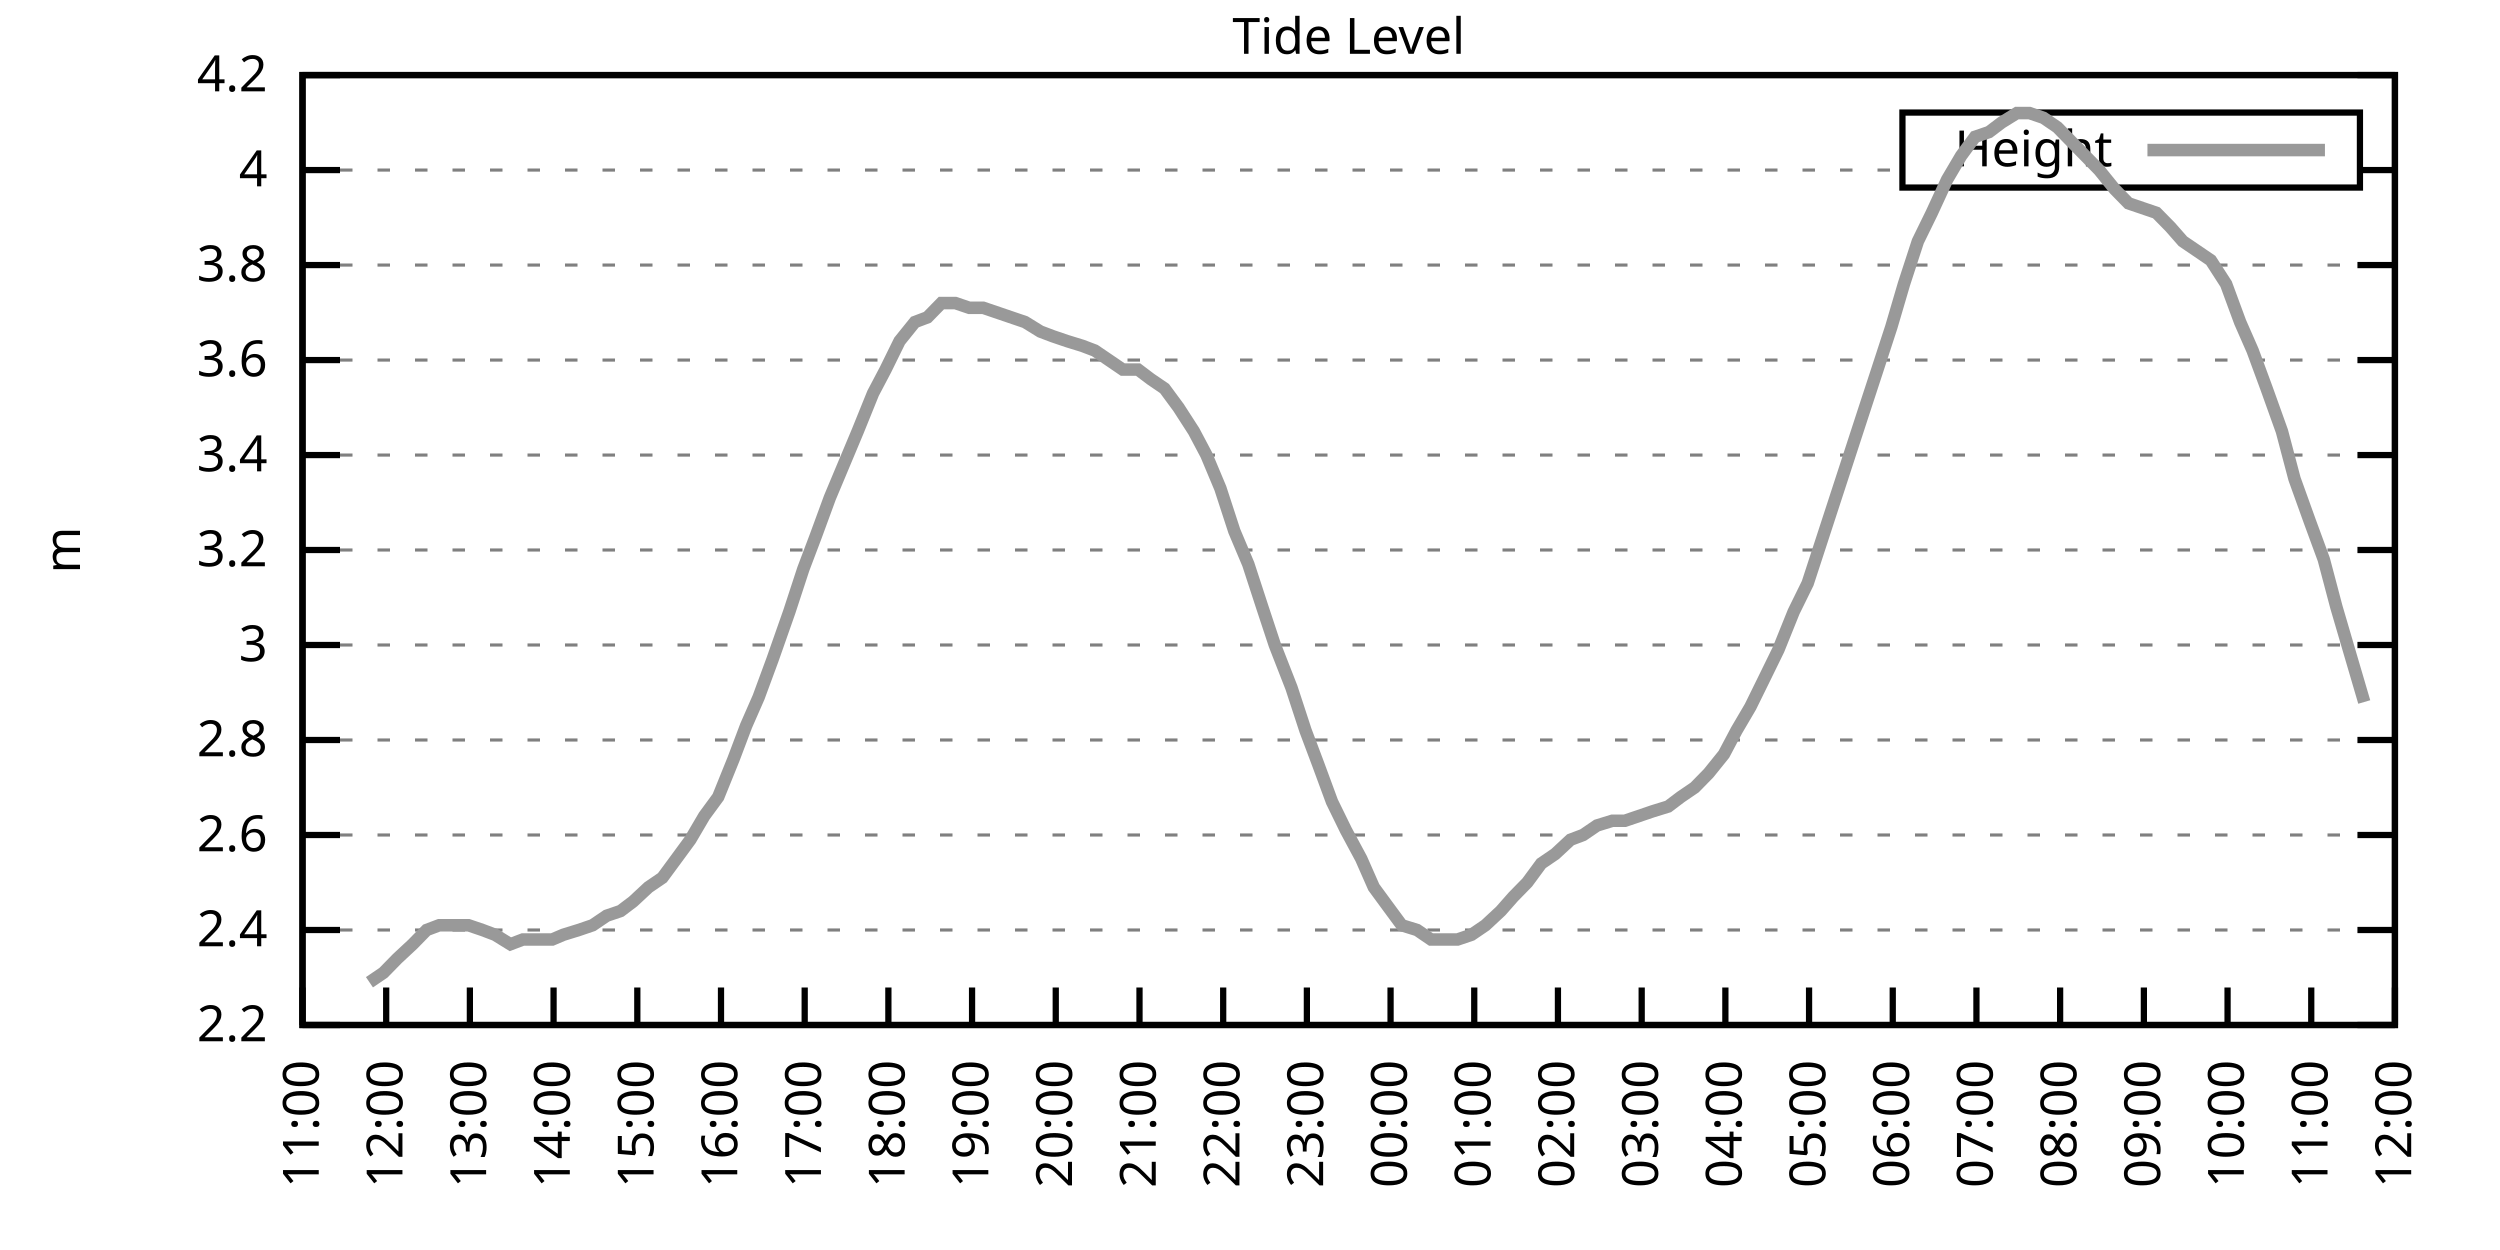
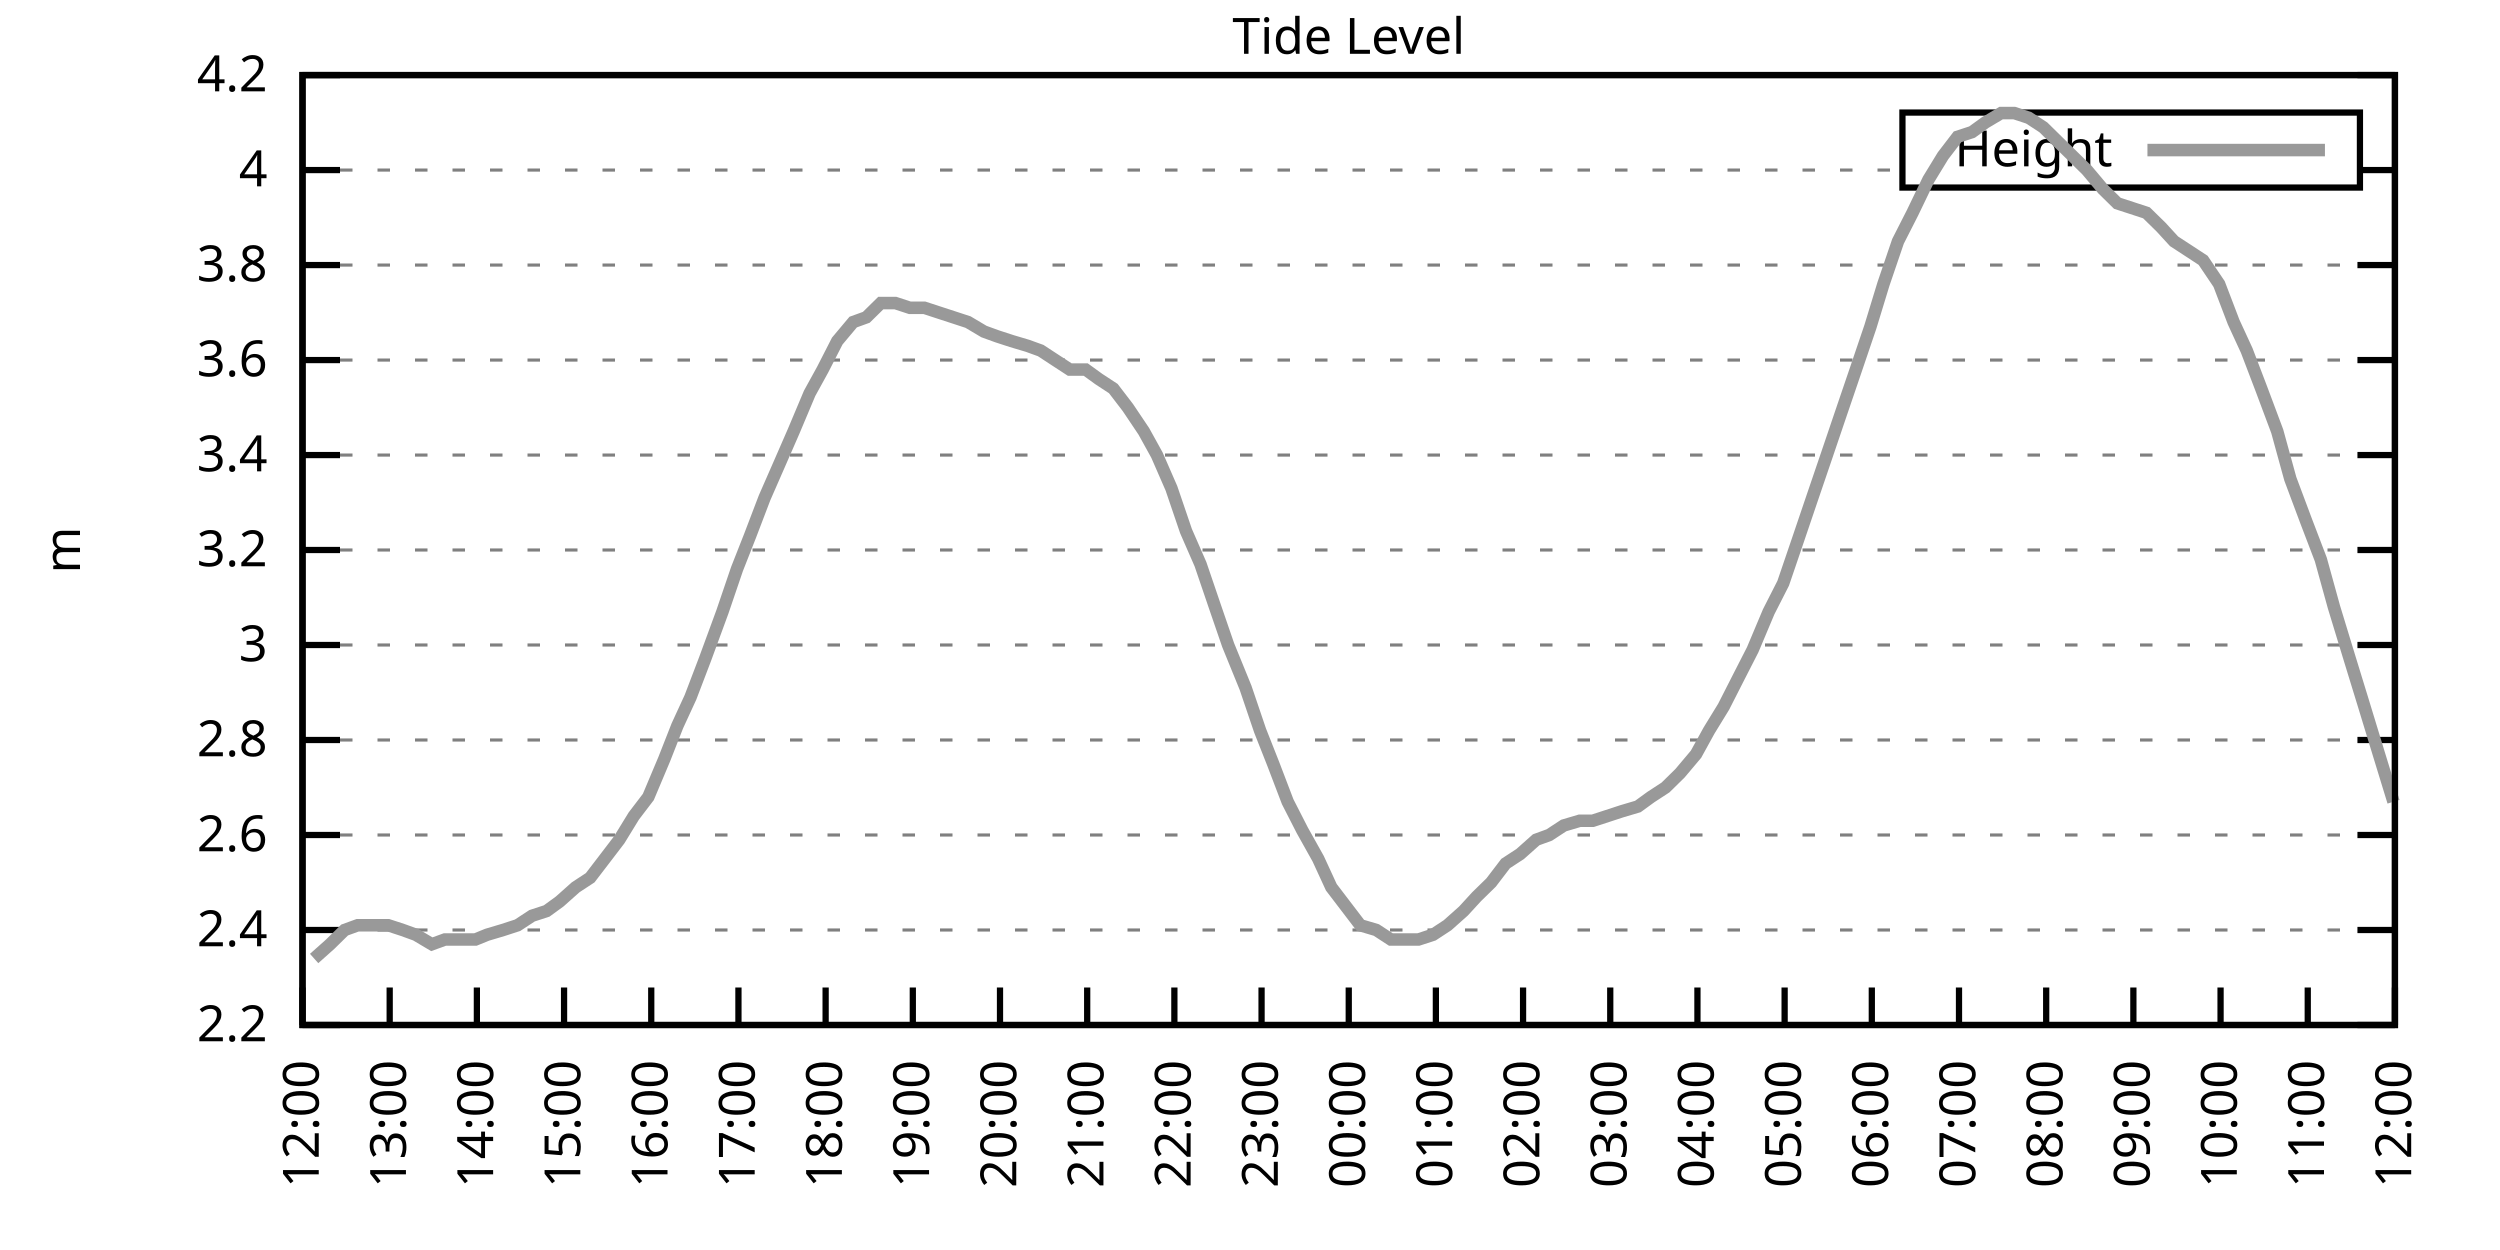
<svg xmlns="http://www.w3.org/2000/svg" xmlns:xlink="http://www.w3.org/1999/xlink" width="400" height="200" viewBox="0 0 400 200">
  <g id="gnuplot_canvas">
    <rect x="0" y="0" width="400" height="200" fill="none" />
    <defs>
      <circle id="gpDot" r="0.5" stroke-width="0.5" stroke="currentColor" />
      <path id="gpPt0" stroke-width="0.333" stroke="currentColor" d="M-1,0 h2 M0,-1 v2" />
      <path id="gpPt1" stroke-width="0.333" stroke="currentColor" d="M-1,-1 L1,1 M1,-1 L-1,1" />
      <path id="gpPt2" stroke-width="0.333" stroke="currentColor" d="M-1,0 L1,0 M0,-1 L0,1 M-1,-1 L1,1 M-1,1 L1,-1" />
      <rect id="gpPt3" stroke-width="0.333" stroke="currentColor" x="-1" y="-1" width="2" height="2" />
      <rect id="gpPt4" stroke-width="0.333" stroke="currentColor" fill="currentColor" x="-1" y="-1" width="2" height="2" />
      <circle id="gpPt5" stroke-width="0.333" stroke="currentColor" cx="0" cy="0" r="1" />
      <use xlink:href="#gpPt5" id="gpPt6" fill="currentColor" stroke="none" />
      <path id="gpPt7" stroke-width="0.333" stroke="currentColor" d="M0,-1.33 L-1.33,0.67 L1.33,0.67 z" />
      <use xlink:href="#gpPt7" id="gpPt8" fill="currentColor" stroke="none" />
      <use xlink:href="#gpPt7" id="gpPt9" stroke="currentColor" transform="rotate(180)" />
      <use xlink:href="#gpPt9" id="gpPt10" fill="currentColor" stroke="none" />
      <use xlink:href="#gpPt3" id="gpPt11" stroke="currentColor" transform="rotate(45)" />
      <use xlink:href="#gpPt11" id="gpPt12" fill="currentColor" stroke="none" />
      <path id="gpPt13" stroke-width="0.333" stroke="currentColor" d="M0,1.330 L1.265,0.411 L0.782,-1.067 L-0.782,-1.076 L-1.265,0.411 z" />
      <use xlink:href="#gpPt13" id="gpPt14" fill="currentColor" stroke="none" />
      <filter id="textbox" filterUnits="objectBoundingBox" x="0" y="0" height="1" width="1">
        <feFlood flood-color="white" flood-opacity="1" result="bgnd" />
        <feComposite in="SourceGraphic" in2="bgnd" operator="atop" />
      </filter>
      <filter id="greybox" filterUnits="objectBoundingBox" x="0" y="0" height="1" width="1">
        <feFlood flood-color="lightgrey" flood-opacity="1" result="grey" />
        <feComposite in="SourceGraphic" in2="grey" operator="atop" />
      </filter>
    </defs>
    <g fill="none" color="white" stroke="currentColor" stroke-width="1.00" stroke-linecap="butt" stroke-linejoin="miter">
</g>
    <g fill="none" color="black" stroke="currentColor" stroke-width="1.00" stroke-linecap="butt" stroke-linejoin="miter">
      <g stroke="none" shape-rendering="crispEdges">
        <polygon fill="rgb(255, 255, 255)" points="48.40,164.00 383.18,164.00 383.18,12.02 48.40,12.02 " />
      </g>
    </g>
    <g fill="none" color="black" stroke="currentColor" stroke-width="1.00" stroke-linecap="butt" stroke-linejoin="miter">
</g>
    <g fill="none" color="black" stroke="black" stroke-width="0.50" stroke-linecap="butt" stroke-linejoin="miter">
</g>
    <g fill="none" color="gray" stroke="currentColor" stroke-width="0.50" stroke-linecap="butt" stroke-linejoin="miter">
      <path stroke="gray" stroke-dasharray="2,4" class="gridline" d="M48.40,164.00 L383.19,164.00  " />
    </g>
    <g fill="none" color="gray" stroke="gray" stroke-width="1.00" stroke-linecap="butt" stroke-linejoin="miter">
</g>
    <g fill="none" color="black" stroke="currentColor" stroke-width="1.00" stroke-linecap="butt" stroke-linejoin="miter">
      <path stroke="black" d="M48.40,164.00 L54.40,164.00 M383.19,164.00 L377.19,164.00  " />
      <g transform="translate(42.80,166.60)" stroke="none" fill="black" font-family="Sans" font-size="8.00" text-anchor="end">
        <text>
          <tspan font-family="Sans"> 2.2</tspan>
        </text>
      </g>
    </g>
    <g fill="none" color="black" stroke="currentColor" stroke-width="1.00" stroke-linecap="butt" stroke-linejoin="miter">
</g>
    <g fill="none" color="black" stroke="black" stroke-width="0.50" stroke-linecap="butt" stroke-linejoin="miter">
</g>
    <g fill="none" color="gray" stroke="currentColor" stroke-width="0.50" stroke-linecap="butt" stroke-linejoin="miter">
      <path stroke="gray" stroke-dasharray="2,4" class="gridline" d="M48.40,148.80 L383.19,148.80  " />
    </g>
    <g fill="none" color="gray" stroke="gray" stroke-width="1.00" stroke-linecap="butt" stroke-linejoin="miter">
</g>
    <g fill="none" color="black" stroke="currentColor" stroke-width="1.00" stroke-linecap="butt" stroke-linejoin="miter">
      <path stroke="black" d="M48.40,148.80 L54.40,148.80 M383.19,148.80 L377.19,148.80  " />
      <g transform="translate(42.80,151.40)" stroke="none" fill="black" font-family="Sans" font-size="8.00" text-anchor="end">
        <text>
          <tspan font-family="Sans"> 2.4</tspan>
        </text>
      </g>
    </g>
    <g fill="none" color="black" stroke="currentColor" stroke-width="1.00" stroke-linecap="butt" stroke-linejoin="miter">
</g>
    <g fill="none" color="black" stroke="black" stroke-width="0.50" stroke-linecap="butt" stroke-linejoin="miter">
</g>
    <g fill="none" color="gray" stroke="currentColor" stroke-width="0.50" stroke-linecap="butt" stroke-linejoin="miter">
      <path stroke="gray" stroke-dasharray="2,4" class="gridline" d="M48.40,133.60 L383.19,133.60  " />
    </g>
    <g fill="none" color="gray" stroke="gray" stroke-width="1.00" stroke-linecap="butt" stroke-linejoin="miter">
</g>
    <g fill="none" color="black" stroke="currentColor" stroke-width="1.00" stroke-linecap="butt" stroke-linejoin="miter">
      <path stroke="black" d="M48.40,133.60 L54.40,133.60 M383.19,133.60 L377.19,133.60  " />
      <g transform="translate(42.80,136.20)" stroke="none" fill="black" font-family="Sans" font-size="8.00" text-anchor="end">
        <text>
          <tspan font-family="Sans"> 2.6</tspan>
        </text>
      </g>
    </g>
    <g fill="none" color="black" stroke="currentColor" stroke-width="1.00" stroke-linecap="butt" stroke-linejoin="miter">
</g>
    <g fill="none" color="black" stroke="black" stroke-width="0.50" stroke-linecap="butt" stroke-linejoin="miter">
</g>
    <g fill="none" color="gray" stroke="currentColor" stroke-width="0.50" stroke-linecap="butt" stroke-linejoin="miter">
      <path stroke="gray" stroke-dasharray="2,4" class="gridline" d="M48.40,118.40 L383.19,118.40  " />
    </g>
    <g fill="none" color="gray" stroke="gray" stroke-width="1.00" stroke-linecap="butt" stroke-linejoin="miter">
</g>
    <g fill="none" color="black" stroke="currentColor" stroke-width="1.00" stroke-linecap="butt" stroke-linejoin="miter">
      <path stroke="black" d="M48.40,118.40 L54.40,118.40 M383.19,118.40 L377.19,118.40  " />
      <g transform="translate(42.80,121.00)" stroke="none" fill="black" font-family="Sans" font-size="8.00" text-anchor="end">
        <text>
          <tspan font-family="Sans"> 2.8</tspan>
        </text>
      </g>
    </g>
    <g fill="none" color="black" stroke="currentColor" stroke-width="1.00" stroke-linecap="butt" stroke-linejoin="miter">
</g>
    <g fill="none" color="black" stroke="black" stroke-width="0.50" stroke-linecap="butt" stroke-linejoin="miter">
</g>
    <g fill="none" color="gray" stroke="currentColor" stroke-width="0.50" stroke-linecap="butt" stroke-linejoin="miter">
      <path stroke="gray" stroke-dasharray="2,4" class="gridline" d="M48.40,103.20 L383.19,103.20  " />
    </g>
    <g fill="none" color="gray" stroke="gray" stroke-width="1.00" stroke-linecap="butt" stroke-linejoin="miter">
</g>
    <g fill="none" color="black" stroke="currentColor" stroke-width="1.00" stroke-linecap="butt" stroke-linejoin="miter">
      <path stroke="black" d="M48.40,103.20 L54.40,103.20 M383.19,103.20 L377.19,103.20  " />
      <g transform="translate(42.80,105.80)" stroke="none" fill="black" font-family="Sans" font-size="8.00" text-anchor="end">
        <text>
          <tspan font-family="Sans"> 3</tspan>
        </text>
      </g>
    </g>
    <g fill="none" color="black" stroke="currentColor" stroke-width="1.00" stroke-linecap="butt" stroke-linejoin="miter">
</g>
    <g fill="none" color="black" stroke="black" stroke-width="0.50" stroke-linecap="butt" stroke-linejoin="miter">
</g>
    <g fill="none" color="gray" stroke="currentColor" stroke-width="0.50" stroke-linecap="butt" stroke-linejoin="miter">
      <path stroke="gray" stroke-dasharray="2,4" class="gridline" d="M48.40,88.00 L383.19,88.00  " />
    </g>
    <g fill="none" color="gray" stroke="gray" stroke-width="1.00" stroke-linecap="butt" stroke-linejoin="miter">
</g>
    <g fill="none" color="black" stroke="currentColor" stroke-width="1.00" stroke-linecap="butt" stroke-linejoin="miter">
      <path stroke="black" d="M48.40,88.00 L54.40,88.00 M383.19,88.00 L377.19,88.00  " />
      <g transform="translate(42.80,90.60)" stroke="none" fill="black" font-family="Sans" font-size="8.00" text-anchor="end">
        <text>
          <tspan font-family="Sans"> 3.2</tspan>
        </text>
      </g>
    </g>
    <g fill="none" color="black" stroke="currentColor" stroke-width="1.00" stroke-linecap="butt" stroke-linejoin="miter">
</g>
    <g fill="none" color="black" stroke="black" stroke-width="0.50" stroke-linecap="butt" stroke-linejoin="miter">
</g>
    <g fill="none" color="gray" stroke="currentColor" stroke-width="0.50" stroke-linecap="butt" stroke-linejoin="miter">
      <path stroke="gray" stroke-dasharray="2,4" class="gridline" d="M48.40,72.81 L383.19,72.81  " />
    </g>
    <g fill="none" color="gray" stroke="gray" stroke-width="1.00" stroke-linecap="butt" stroke-linejoin="miter">
</g>
    <g fill="none" color="black" stroke="currentColor" stroke-width="1.00" stroke-linecap="butt" stroke-linejoin="miter">
      <path stroke="black" d="M48.40,72.81 L54.40,72.81 M383.19,72.81 L377.19,72.81  " />
      <g transform="translate(42.80,75.41)" stroke="none" fill="black" font-family="Sans" font-size="8.00" text-anchor="end">
        <text>
          <tspan font-family="Sans"> 3.4</tspan>
        </text>
      </g>
    </g>
    <g fill="none" color="black" stroke="currentColor" stroke-width="1.00" stroke-linecap="butt" stroke-linejoin="miter">
</g>
    <g fill="none" color="black" stroke="black" stroke-width="0.50" stroke-linecap="butt" stroke-linejoin="miter">
</g>
    <g fill="none" color="gray" stroke="currentColor" stroke-width="0.50" stroke-linecap="butt" stroke-linejoin="miter">
      <path stroke="gray" stroke-dasharray="2,4" class="gridline" d="M48.40,57.61 L383.19,57.61  " />
    </g>
    <g fill="none" color="gray" stroke="gray" stroke-width="1.00" stroke-linecap="butt" stroke-linejoin="miter">
</g>
    <g fill="none" color="black" stroke="currentColor" stroke-width="1.00" stroke-linecap="butt" stroke-linejoin="miter">
      <path stroke="black" d="M48.40,57.61 L54.40,57.61 M383.19,57.61 L377.19,57.61  " />
      <g transform="translate(42.80,60.21)" stroke="none" fill="black" font-family="Sans" font-size="8.00" text-anchor="end">
        <text>
          <tspan font-family="Sans"> 3.6</tspan>
        </text>
      </g>
    </g>
    <g fill="none" color="black" stroke="currentColor" stroke-width="1.00" stroke-linecap="butt" stroke-linejoin="miter">
</g>
    <g fill="none" color="black" stroke="black" stroke-width="0.50" stroke-linecap="butt" stroke-linejoin="miter">
</g>
    <g fill="none" color="gray" stroke="currentColor" stroke-width="0.50" stroke-linecap="butt" stroke-linejoin="miter">
      <path stroke="gray" stroke-dasharray="2,4" class="gridline" d="M48.40,42.41 L383.19,42.41  " />
    </g>
    <g fill="none" color="gray" stroke="gray" stroke-width="1.00" stroke-linecap="butt" stroke-linejoin="miter">
</g>
    <g fill="none" color="black" stroke="currentColor" stroke-width="1.00" stroke-linecap="butt" stroke-linejoin="miter">
      <path stroke="black" d="M48.40,42.41 L54.40,42.41 M383.19,42.41 L377.19,42.41  " />
      <g transform="translate(42.80,45.01)" stroke="none" fill="black" font-family="Sans" font-size="8.00" text-anchor="end">
        <text>
          <tspan font-family="Sans"> 3.8</tspan>
        </text>
      </g>
    </g>
    <g fill="none" color="black" stroke="currentColor" stroke-width="1.00" stroke-linecap="butt" stroke-linejoin="miter">
</g>
    <g fill="none" color="black" stroke="black" stroke-width="0.50" stroke-linecap="butt" stroke-linejoin="miter">
</g>
    <g fill="none" color="gray" stroke="currentColor" stroke-width="0.50" stroke-linecap="butt" stroke-linejoin="miter">
      <path stroke="gray" stroke-dasharray="2,4" class="gridline" d="M48.40,27.21 L304.39,27.21 M377.59,27.21 L383.19,27.21  " />
    </g>
    <g fill="none" color="gray" stroke="gray" stroke-width="1.00" stroke-linecap="butt" stroke-linejoin="miter">
</g>
    <g fill="none" color="black" stroke="currentColor" stroke-width="1.00" stroke-linecap="butt" stroke-linejoin="miter">
      <path stroke="black" d="M48.40,27.21 L54.40,27.21 M383.19,27.21 L377.19,27.21  " />
      <g transform="translate(42.80,29.81)" stroke="none" fill="black" font-family="Sans" font-size="8.00" text-anchor="end">
        <text>
          <tspan font-family="Sans"> 4</tspan>
        </text>
      </g>
    </g>
    <g fill="none" color="black" stroke="currentColor" stroke-width="1.00" stroke-linecap="butt" stroke-linejoin="miter">
</g>
    <g fill="none" color="black" stroke="black" stroke-width="0.50" stroke-linecap="butt" stroke-linejoin="miter">
</g>
    <g fill="none" color="gray" stroke="currentColor" stroke-width="0.50" stroke-linecap="butt" stroke-linejoin="miter">
      <path stroke="gray" stroke-dasharray="2,4" class="gridline" d="M48.40,12.01 L383.19,12.01  " />
    </g>
    <g fill="none" color="gray" stroke="gray" stroke-width="1.00" stroke-linecap="butt" stroke-linejoin="miter">
</g>
    <g fill="none" color="black" stroke="currentColor" stroke-width="1.00" stroke-linecap="butt" stroke-linejoin="miter">
      <path stroke="black" d="M48.40,12.01 L54.40,12.01 M383.19,12.01 L377.19,12.01  " />
      <g transform="translate(42.80,14.61)" stroke="none" fill="black" font-family="Sans" font-size="8.00" text-anchor="end">
        <text>
          <tspan font-family="Sans"> 4.2</tspan>
        </text>
      </g>
    </g>
    <g fill="none" color="black" stroke="currentColor" stroke-width="1.00" stroke-linecap="butt" stroke-linejoin="miter">
      <path stroke="black" d="M48.40,164.00 L48.40,158.00  " />
      <g transform="translate(51.00,169.60) rotate(270.00)" stroke="none" fill="black" font-family="Sans" font-size="8.00" text-anchor="end">
        <text>
-           <tspan font-family="Sans">11:00</tspan>
-         </text>
-       </g>
-     </g>
-     <g fill="none" color="black" stroke="currentColor" stroke-width="1.00" stroke-linecap="butt" stroke-linejoin="miter">
-       <path stroke="black" d="M61.79,164.00 L61.79,158.00  " />
-       <g transform="translate(64.39,169.60) rotate(270.00)" stroke="none" fill="black" font-family="Sans" font-size="8.00" text-anchor="end">
-         <text>
          <tspan font-family="Sans">12:00</tspan>
        </text>
      </g>
    </g>
    <g fill="none" color="black" stroke="currentColor" stroke-width="1.00" stroke-linecap="butt" stroke-linejoin="miter">
-       <path stroke="black" d="M75.18,164.00 L75.18,158.00  " />
-       <g transform="translate(77.78,169.60) rotate(270.00)" stroke="none" fill="black" font-family="Sans" font-size="8.00" text-anchor="end">
+       <path stroke="black" d="M62.35,164.00 L62.35,158.00  " />
+       <g transform="translate(64.95,169.60) rotate(270.00)" stroke="none" fill="black" font-family="Sans" font-size="8.00" text-anchor="end">
        <text>
          <tspan font-family="Sans">13:00</tspan>
        </text>
      </g>
    </g>
    <g fill="none" color="black" stroke="currentColor" stroke-width="1.00" stroke-linecap="butt" stroke-linejoin="miter">
-       <path stroke="black" d="M88.57,164.00 L88.57,158.00  " />
-       <g transform="translate(91.17,169.60) rotate(270.00)" stroke="none" fill="black" font-family="Sans" font-size="8.00" text-anchor="end">
+       <path stroke="black" d="M76.30,164.00 L76.30,158.00  " />
+       <g transform="translate(78.90,169.60) rotate(270.00)" stroke="none" fill="black" font-family="Sans" font-size="8.00" text-anchor="end">
        <text>
          <tspan font-family="Sans">14:00</tspan>
        </text>
      </g>
    </g>
    <g fill="none" color="black" stroke="currentColor" stroke-width="1.00" stroke-linecap="butt" stroke-linejoin="miter">
-       <path stroke="black" d="M101.97,164.00 L101.97,158.00  " />
-       <g transform="translate(104.57,169.60) rotate(270.00)" stroke="none" fill="black" font-family="Sans" font-size="8.00" text-anchor="end">
+       <path stroke="black" d="M90.25,164.00 L90.25,158.00  " />
+       <g transform="translate(92.85,169.60) rotate(270.00)" stroke="none" fill="black" font-family="Sans" font-size="8.00" text-anchor="end">
        <text>
          <tspan font-family="Sans">15:00</tspan>
        </text>
      </g>
    </g>
    <g fill="none" color="black" stroke="currentColor" stroke-width="1.00" stroke-linecap="butt" stroke-linejoin="miter">
-       <path stroke="black" d="M115.36,164.00 L115.36,158.00  " />
-       <g transform="translate(117.96,169.60) rotate(270.00)" stroke="none" fill="black" font-family="Sans" font-size="8.00" text-anchor="end">
+       <path stroke="black" d="M104.20,164.00 L104.20,158.00  " />
+       <g transform="translate(106.80,169.60) rotate(270.00)" stroke="none" fill="black" font-family="Sans" font-size="8.00" text-anchor="end">
        <text>
          <tspan font-family="Sans">16:00</tspan>
        </text>
      </g>
    </g>
    <g fill="none" color="black" stroke="currentColor" stroke-width="1.00" stroke-linecap="butt" stroke-linejoin="miter">
-       <path stroke="black" d="M128.75,164.00 L128.75,158.00  " />
-       <g transform="translate(131.35,169.60) rotate(270.00)" stroke="none" fill="black" font-family="Sans" font-size="8.00" text-anchor="end">
+       <path stroke="black" d="M118.15,164.00 L118.15,158.00  " />
+       <g transform="translate(120.75,169.60) rotate(270.00)" stroke="none" fill="black" font-family="Sans" font-size="8.00" text-anchor="end">
        <text>
          <tspan font-family="Sans">17:00</tspan>
        </text>
      </g>
    </g>
    <g fill="none" color="black" stroke="currentColor" stroke-width="1.00" stroke-linecap="butt" stroke-linejoin="miter">
-       <path stroke="black" d="M142.14,164.00 L142.14,158.00  " />
-       <g transform="translate(144.74,169.60) rotate(270.00)" stroke="none" fill="black" font-family="Sans" font-size="8.00" text-anchor="end">
+       <path stroke="black" d="M132.10,164.00 L132.10,158.00  " />
+       <g transform="translate(134.70,169.60) rotate(270.00)" stroke="none" fill="black" font-family="Sans" font-size="8.00" text-anchor="end">
        <text>
          <tspan font-family="Sans">18:00</tspan>
        </text>
      </g>
    </g>
    <g fill="none" color="black" stroke="currentColor" stroke-width="1.00" stroke-linecap="butt" stroke-linejoin="miter">
-       <path stroke="black" d="M155.53,164.00 L155.53,158.00  " />
-       <g transform="translate(158.13,169.60) rotate(270.00)" stroke="none" fill="black" font-family="Sans" font-size="8.00" text-anchor="end">
+       <path stroke="black" d="M146.05,164.00 L146.05,158.00  " />
+       <g transform="translate(148.65,169.60) rotate(270.00)" stroke="none" fill="black" font-family="Sans" font-size="8.00" text-anchor="end">
        <text>
          <tspan font-family="Sans">19:00</tspan>
        </text>
      </g>
    </g>
    <g fill="none" color="black" stroke="currentColor" stroke-width="1.00" stroke-linecap="butt" stroke-linejoin="miter">
-       <path stroke="black" d="M168.92,164.00 L168.92,158.00  " />
-       <g transform="translate(171.52,169.60) rotate(270.00)" stroke="none" fill="black" font-family="Sans" font-size="8.00" text-anchor="end">
+       <path stroke="black" d="M160.00,164.00 L160.00,158.00  " />
+       <g transform="translate(162.60,169.60) rotate(270.00)" stroke="none" fill="black" font-family="Sans" font-size="8.00" text-anchor="end">
        <text>
          <tspan font-family="Sans">20:00</tspan>
        </text>
      </g>
    </g>
    <g fill="none" color="black" stroke="currentColor" stroke-width="1.00" stroke-linecap="butt" stroke-linejoin="miter">
-       <path stroke="black" d="M182.32,164.00 L182.32,158.00  " />
-       <g transform="translate(184.92,169.60) rotate(270.00)" stroke="none" fill="black" font-family="Sans" font-size="8.00" text-anchor="end">
+       <path stroke="black" d="M173.95,164.00 L173.95,158.00  " />
+       <g transform="translate(176.55,169.60) rotate(270.00)" stroke="none" fill="black" font-family="Sans" font-size="8.00" text-anchor="end">
        <text>
          <tspan font-family="Sans">21:00</tspan>
        </text>
      </g>
    </g>
    <g fill="none" color="black" stroke="currentColor" stroke-width="1.00" stroke-linecap="butt" stroke-linejoin="miter">
-       <path stroke="black" d="M195.71,164.00 L195.71,158.00  " />
-       <g transform="translate(198.31,169.60) rotate(270.00)" stroke="none" fill="black" font-family="Sans" font-size="8.00" text-anchor="end">
+       <path stroke="black" d="M187.90,164.00 L187.90,158.00  " />
+       <g transform="translate(190.50,169.60) rotate(270.00)" stroke="none" fill="black" font-family="Sans" font-size="8.00" text-anchor="end">
        <text>
          <tspan font-family="Sans">22:00</tspan>
        </text>
      </g>
    </g>
    <g fill="none" color="black" stroke="currentColor" stroke-width="1.00" stroke-linecap="butt" stroke-linejoin="miter">
-       <path stroke="black" d="M209.10,164.00 L209.10,158.00  " />
-       <g transform="translate(211.70,169.60) rotate(270.00)" stroke="none" fill="black" font-family="Sans" font-size="8.00" text-anchor="end">
+       <path stroke="black" d="M201.85,164.00 L201.85,158.00  " />
+       <g transform="translate(204.45,169.60) rotate(270.00)" stroke="none" fill="black" font-family="Sans" font-size="8.00" text-anchor="end">
        <text>
          <tspan font-family="Sans">23:00</tspan>
        </text>
      </g>
    </g>
    <g fill="none" color="black" stroke="currentColor" stroke-width="1.00" stroke-linecap="butt" stroke-linejoin="miter">
-       <path stroke="black" d="M222.49,164.00 L222.49,158.00  " />
-       <g transform="translate(225.09,169.60) rotate(270.00)" stroke="none" fill="black" font-family="Sans" font-size="8.00" text-anchor="end">
+       <path stroke="black" d="M215.80,164.00 L215.80,158.00  " />
+       <g transform="translate(218.40,169.60) rotate(270.00)" stroke="none" fill="black" font-family="Sans" font-size="8.00" text-anchor="end">
        <text>
          <tspan font-family="Sans">00:00</tspan>
        </text>
      </g>
    </g>
    <g fill="none" color="black" stroke="currentColor" stroke-width="1.00" stroke-linecap="butt" stroke-linejoin="miter">
-       <path stroke="black" d="M235.88,164.00 L235.88,158.00  " />
-       <g transform="translate(238.48,169.60) rotate(270.00)" stroke="none" fill="black" font-family="Sans" font-size="8.00" text-anchor="end">
+       <path stroke="black" d="M229.74,164.00 L229.74,158.00  " />
+       <g transform="translate(232.34,169.60) rotate(270.00)" stroke="none" fill="black" font-family="Sans" font-size="8.00" text-anchor="end">
        <text>
          <tspan font-family="Sans">01:00</tspan>
        </text>
      </g>
    </g>
    <g fill="none" color="black" stroke="currentColor" stroke-width="1.00" stroke-linecap="butt" stroke-linejoin="miter">
-       <path stroke="black" d="M249.27,164.00 L249.27,158.00  " />
-       <g transform="translate(251.87,169.60) rotate(270.00)" stroke="none" fill="black" font-family="Sans" font-size="8.00" text-anchor="end">
+       <path stroke="black" d="M243.69,164.00 L243.69,158.00  " />
+       <g transform="translate(246.29,169.60) rotate(270.00)" stroke="none" fill="black" font-family="Sans" font-size="8.00" text-anchor="end">
        <text>
          <tspan font-family="Sans">02:00</tspan>
        </text>
      </g>
    </g>
    <g fill="none" color="black" stroke="currentColor" stroke-width="1.00" stroke-linecap="butt" stroke-linejoin="miter">
-       <path stroke="black" d="M262.67,164.00 L262.67,158.00  " />
-       <g transform="translate(265.27,169.60) rotate(270.00)" stroke="none" fill="black" font-family="Sans" font-size="8.00" text-anchor="end">
+       <path stroke="black" d="M257.64,164.00 L257.64,158.00  " />
+       <g transform="translate(260.24,169.60) rotate(270.00)" stroke="none" fill="black" font-family="Sans" font-size="8.00" text-anchor="end">
        <text>
          <tspan font-family="Sans">03:00</tspan>
        </text>
      </g>
    </g>
    <g fill="none" color="black" stroke="currentColor" stroke-width="1.00" stroke-linecap="butt" stroke-linejoin="miter">
-       <path stroke="black" d="M276.06,164.00 L276.06,158.00  " />
-       <g transform="translate(278.66,169.60) rotate(270.00)" stroke="none" fill="black" font-family="Sans" font-size="8.00" text-anchor="end">
+       <path stroke="black" d="M271.59,164.00 L271.59,158.00  " />
+       <g transform="translate(274.19,169.60) rotate(270.00)" stroke="none" fill="black" font-family="Sans" font-size="8.00" text-anchor="end">
        <text>
          <tspan font-family="Sans">04:00</tspan>
        </text>
      </g>
    </g>
    <g fill="none" color="black" stroke="currentColor" stroke-width="1.00" stroke-linecap="butt" stroke-linejoin="miter">
-       <path stroke="black" d="M289.45,164.00 L289.45,158.00  " />
-       <g transform="translate(292.05,169.60) rotate(270.00)" stroke="none" fill="black" font-family="Sans" font-size="8.00" text-anchor="end">
+       <path stroke="black" d="M285.54,164.00 L285.54,158.00  " />
+       <g transform="translate(288.14,169.60) rotate(270.00)" stroke="none" fill="black" font-family="Sans" font-size="8.00" text-anchor="end">
        <text>
          <tspan font-family="Sans">05:00</tspan>
        </text>
      </g>
    </g>
    <g fill="none" color="black" stroke="currentColor" stroke-width="1.00" stroke-linecap="butt" stroke-linejoin="miter">
-       <path stroke="black" d="M302.84,164.00 L302.84,158.00  " />
-       <g transform="translate(305.44,169.60) rotate(270.00)" stroke="none" fill="black" font-family="Sans" font-size="8.00" text-anchor="end">
+       <path stroke="black" d="M299.49,164.00 L299.49,158.00  " />
+       <g transform="translate(302.09,169.60) rotate(270.00)" stroke="none" fill="black" font-family="Sans" font-size="8.00" text-anchor="end">
        <text>
          <tspan font-family="Sans">06:00</tspan>
        </text>
      </g>
    </g>
    <g fill="none" color="black" stroke="currentColor" stroke-width="1.00" stroke-linecap="butt" stroke-linejoin="miter">
-       <path stroke="black" d="M316.23,164.00 L316.23,158.00  " />
-       <g transform="translate(318.83,169.60) rotate(270.00)" stroke="none" fill="black" font-family="Sans" font-size="8.00" text-anchor="end">
+       <path stroke="black" d="M313.44,164.00 L313.44,158.00  " />
+       <g transform="translate(316.04,169.60) rotate(270.00)" stroke="none" fill="black" font-family="Sans" font-size="8.00" text-anchor="end">
        <text>
          <tspan font-family="Sans">07:00</tspan>
        </text>
      </g>
    </g>
    <g fill="none" color="black" stroke="currentColor" stroke-width="1.00" stroke-linecap="butt" stroke-linejoin="miter">
-       <path stroke="black" d="M329.62,164.00 L329.62,158.00  " />
-       <g transform="translate(332.22,169.60) rotate(270.00)" stroke="none" fill="black" font-family="Sans" font-size="8.00" text-anchor="end">
+       <path stroke="black" d="M327.39,164.00 L327.39,158.00  " />
+       <g transform="translate(329.99,169.60) rotate(270.00)" stroke="none" fill="black" font-family="Sans" font-size="8.00" text-anchor="end">
        <text>
          <tspan font-family="Sans">08:00</tspan>
        </text>
      </g>
    </g>
    <g fill="none" color="black" stroke="currentColor" stroke-width="1.00" stroke-linecap="butt" stroke-linejoin="miter">
-       <path stroke="black" d="M343.02,164.00 L343.02,158.00  " />
-       <g transform="translate(345.62,169.60) rotate(270.00)" stroke="none" fill="black" font-family="Sans" font-size="8.00" text-anchor="end">
+       <path stroke="black" d="M341.34,164.00 L341.34,158.00  " />
+       <g transform="translate(343.94,169.60) rotate(270.00)" stroke="none" fill="black" font-family="Sans" font-size="8.00" text-anchor="end">
        <text>
          <tspan font-family="Sans">09:00</tspan>
        </text>
      </g>
    </g>
    <g fill="none" color="black" stroke="currentColor" stroke-width="1.00" stroke-linecap="butt" stroke-linejoin="miter">
-       <path stroke="black" d="M356.41,164.00 L356.41,158.00  " />
-       <g transform="translate(359.01,169.60) rotate(270.00)" stroke="none" fill="black" font-family="Sans" font-size="8.00" text-anchor="end">
+       <path stroke="black" d="M355.29,164.00 L355.29,158.00  " />
+       <g transform="translate(357.89,169.60) rotate(270.00)" stroke="none" fill="black" font-family="Sans" font-size="8.00" text-anchor="end">
        <text>
          <tspan font-family="Sans">10:00</tspan>
        </text>
      </g>
    </g>
    <g fill="none" color="black" stroke="currentColor" stroke-width="1.00" stroke-linecap="butt" stroke-linejoin="miter">
-       <path stroke="black" d="M369.80,164.00 L369.80,158.00  " />
-       <g transform="translate(372.40,169.60) rotate(270.00)" stroke="none" fill="black" font-family="Sans" font-size="8.00" text-anchor="end">
+       <path stroke="black" d="M369.24,164.00 L369.24,158.00  " />
+       <g transform="translate(371.84,169.60) rotate(270.00)" stroke="none" fill="black" font-family="Sans" font-size="8.00" text-anchor="end">
        <text>
          <tspan font-family="Sans">11:00</tspan>
        </text>
      </g>
    </g>
    <g fill="none" color="black" stroke="currentColor" stroke-width="1.00" stroke-linecap="butt" stroke-linejoin="miter">
      <path stroke="black" d="M383.19,164.00 L383.19,158.00  " />
      <g transform="translate(385.79,169.60) rotate(270.00)" stroke="none" fill="black" font-family="Sans" font-size="8.00" text-anchor="end">
        <text>
          <tspan font-family="Sans">12:00</tspan>
        </text>
      </g>
    </g>
    <g fill="none" color="black" stroke="currentColor" stroke-width="1.00" stroke-linecap="butt" stroke-linejoin="miter">
</g>
    <g fill="none" color="black" stroke="currentColor" stroke-width="1.00" stroke-linecap="butt" stroke-linejoin="miter">
      <path stroke="black" d="M48.40,12.01 L48.40,164.00 L383.19,164.00 L383.19,12.01 L48.40,12.01 Z  " />
    </g>
    <g fill="none" color="black" stroke="currentColor" stroke-width="1.00" stroke-linecap="butt" stroke-linejoin="miter">
</g>
    <g fill="none" color="black" stroke="currentColor" stroke-width="1.00" stroke-linecap="butt" stroke-linejoin="miter">
      <path stroke="black" d="M304.39,30.01 L304.39,18.01 L377.59,18.01 L377.59,30.01 L304.39,30.01 Z  " />
    </g>
    <g id="Tide_level_plot_1">
      <g fill="none" color="white" stroke="black" stroke-width="2.00" stroke-linecap="butt" stroke-linejoin="miter">
</g>
      <g fill="none" color="black" stroke="currentColor" stroke-width="2.00" stroke-linecap="butt" stroke-linejoin="miter">
        <g transform="translate(337.99,26.61)" stroke="none" fill="black" font-family="Sans" font-size="8.00" text-anchor="end">
          <text>
            <tspan font-family="Sans">Height</tspan>
          </text>
        </g>
      </g>
      <g fill="none" color="black" stroke="currentColor" stroke-width="2.00" stroke-linecap="butt" stroke-linejoin="miter">
-         <path stroke="rgb(153, 153, 153)" d="M343.59,24.01 L371.99,24.01 M59.11,157.16 L61.35,155.64 L63.58,153.36 L66.03,151.08 L68.26,148.80 L70.27,148.04   L72.28,148.04 L74.96,148.04 L77.19,148.80 L79.20,149.56 L81.66,151.08 L83.66,150.32 L85.90,150.32 L88.35,150.32   L90.14,149.56 L92.59,148.80 L94.82,148.04 L97.06,146.52 L99.29,145.76 L101.30,144.24 L103.75,141.96 L105.98,140.44   L108.22,137.40 L110.45,134.36 L112.68,130.56 L114.91,127.52 L117.37,121.44 L119.38,116.12 L121.38,111.56 L123.62,105.48   L126.29,97.88 L128.53,91.04 L130.54,85.73 L132.77,79.65 L135.00,74.33 L137.23,69.01 L139.69,62.93 L141.69,59.13   L143.93,54.57 L146.38,51.53 L148.39,50.77 L150.62,48.49 L152.85,48.49 L155.09,49.25 L157.32,49.25 L159.55,50.01   L161.78,50.77 L164.01,51.53 L166.47,53.05 L168.48,53.81 L170.71,54.57 L173.17,55.33 L175.17,56.09 L177.41,57.61   L179.64,59.13 L182.09,59.13 L184.10,60.65 L186.33,62.17 L188.57,65.21 L191.02,69.01 L193.03,72.81 L195.26,78.13   L197.49,84.97 L199.73,90.28 L201.96,97.12 L203.97,103.20 L206.64,110.04 L208.88,116.88 L210.88,122.20 L213.12,128.28   L215.35,132.84 L217.80,137.40 L219.81,141.96 L222.04,145.00 L224.28,148.04 L226.73,148.80 L228.96,150.32 L230.75,150.32   L233.20,150.32 L235.44,149.56 L237.67,148.04 L240.12,145.76 L242.13,143.48 L244.36,141.20 L246.60,138.16 L248.83,136.64   L251.28,134.36 L253.29,133.60 L255.52,132.08 L257.98,131.32 L259.99,131.32 L262.22,130.56 L264.45,129.80 L266.91,129.04   L268.92,127.52 L271.15,126.00 L273.38,123.72 L275.83,120.68 L277.84,116.88 L280.07,113.08 L282.31,108.52 L284.54,103.96   L286.99,97.88 L289.23,93.32 L291.46,86.49 L293.69,79.65 L295.92,72.81 L298.15,65.97 L300.39,59.13 L302.62,52.29   L304.63,45.45 L306.86,38.61 L309.09,34.05 L311.54,28.73 L313.78,24.93 L316.01,21.89 L318.24,21.13 L320.25,19.61   L322.70,18.09 L324.71,18.09 L326.95,18.85 L329.18,20.37 L331.41,22.65 L333.64,24.93 L335.87,27.21 L338.33,30.25   L340.56,32.53 L342.79,33.29 L345.02,34.05 L347.26,36.33 L349.26,38.61 L351.50,40.13 L353.73,41.65 L356.18,45.45   L358.42,51.53 L360.42,56.09 L362.66,62.17 L365.11,69.01 L367.12,76.61 L369.58,83.45 L371.81,89.52 L373.82,97.12   L376.27,105.48 L378.28,112.32  " />
+         <path stroke="rgb(153, 153, 153)" d="M343.59,24.01 L371.99,24.01 M50.26,153.36 L52.82,151.08 L55.14,148.80 L57.23,148.04 L59.33,148.04 L62.12,148.04   L64.44,148.80 L66.53,149.56 L69.09,151.08 L71.18,150.32 L73.51,150.32 L76.07,150.32 L77.93,149.56 L80.48,148.80   L82.81,148.04 L85.13,146.52 L87.46,145.76 L89.55,144.24 L92.11,141.96 L94.43,140.44 L96.76,137.40 L99.08,134.36   L101.41,130.56 L103.73,127.52 L106.29,121.44 L108.38,116.12 L110.48,111.56 L112.80,105.48 L115.59,97.88 L117.92,91.04   L120.01,85.73 L122.33,79.65 L124.66,74.33 L126.98,69.01 L129.54,62.93 L131.63,59.13 L133.96,54.57 L136.51,51.53   L138.61,50.77 L140.93,48.49 L143.26,48.49 L145.58,49.25 L147.91,49.25 L150.23,50.01 L152.56,50.77 L154.88,51.53   L157.44,53.05 L159.53,53.81 L161.86,54.57 L164.41,55.33 L166.51,56.09 L168.83,57.61 L171.16,59.13 L173.71,59.13   L175.81,60.65 L178.13,62.17 L180.46,65.21 L183.01,69.01 L185.11,72.81 L187.43,78.13 L189.76,84.97 L192.08,90.28   L194.41,97.12 L196.50,103.20 L199.29,110.04 L201.61,116.88 L203.71,122.20 L206.03,128.28 L208.36,132.84 L210.91,137.40   L213.01,141.96 L215.33,145.00 L217.65,148.04 L220.21,148.80 L222.54,150.32 L224.40,150.32 L226.95,150.32 L229.28,149.56   L231.60,148.04 L234.16,145.76 L236.25,143.48 L238.58,141.20 L240.90,138.16 L243.23,136.64 L245.79,134.36 L247.88,133.60   L250.20,132.08 L252.76,131.32 L254.85,131.32 L257.18,130.56 L259.50,129.80 L262.06,129.04 L264.15,127.52 L266.48,126.00   L268.80,123.72 L271.36,120.68 L273.45,116.88 L275.78,113.08 L278.10,108.52 L280.43,103.96 L282.99,97.88 L285.31,93.32   L287.64,86.49 L289.96,79.65 L292.29,72.81 L294.61,65.97 L296.94,59.13 L299.26,52.29 L301.35,45.45 L303.68,38.61   L306.00,34.05 L308.56,28.73 L310.88,24.93 L313.21,21.89 L315.53,21.13 L317.63,19.61 L320.18,18.09 L322.28,18.09   L324.60,18.85 L326.93,20.37 L329.25,22.65 L331.58,24.93 L333.90,27.21 L336.46,30.25 L338.78,32.53 L341.11,33.29   L343.43,34.05 L345.76,36.33 L347.85,38.61 L350.18,40.13 L352.50,41.65 L355.06,45.45 L357.38,51.53 L359.48,56.09   L361.80,62.17 L364.36,69.01 L366.45,76.61 L369.01,83.45 L371.33,89.52 L373.43,97.12 L375.98,105.48 L378.08,112.32   L380.63,120.68 L382.96,128.28  " />
      </g>
    </g>
    <g fill="none" color="black" stroke="currentColor" stroke-width="2.00" stroke-linecap="butt" stroke-linejoin="miter">
</g>
    <g fill="none" color="black" stroke="black" stroke-width="1.00" stroke-linecap="butt" stroke-linejoin="miter">
</g>
    <g fill="none" color="black" stroke="currentColor" stroke-width="1.00" stroke-linecap="butt" stroke-linejoin="miter">
      <path stroke="black" d="M48.40,12.01 L48.40,164.00 L383.19,164.00 L383.19,12.01 L48.40,12.01 Z  " />
      <g transform="translate(12.80,88.01) rotate(270.00)" stroke="none" fill="black" font-family="Sans" font-size="8.00" text-anchor="middle">
        <text>
          <tspan font-family="Sans">m</tspan>
        </text>
      </g>
    </g>
    <g fill="none" color="black" stroke="currentColor" stroke-width="1.00" stroke-linecap="butt" stroke-linejoin="miter">
</g>
    <g fill="none" color="black" stroke="currentColor" stroke-width="1.00" stroke-linecap="butt" stroke-linejoin="miter">
      <g transform="translate(215.79,8.61)" stroke="none" fill="black" font-family="Sans" font-size="8.00" text-anchor="middle">
        <text>
          <tspan font-family="Sans">Tide Level</tspan>
        </text>
      </g>
    </g>
    <g fill="none" color="black" stroke="currentColor" stroke-width="1.00" stroke-linecap="butt" stroke-linejoin="miter">
</g>
  </g>
</svg>
